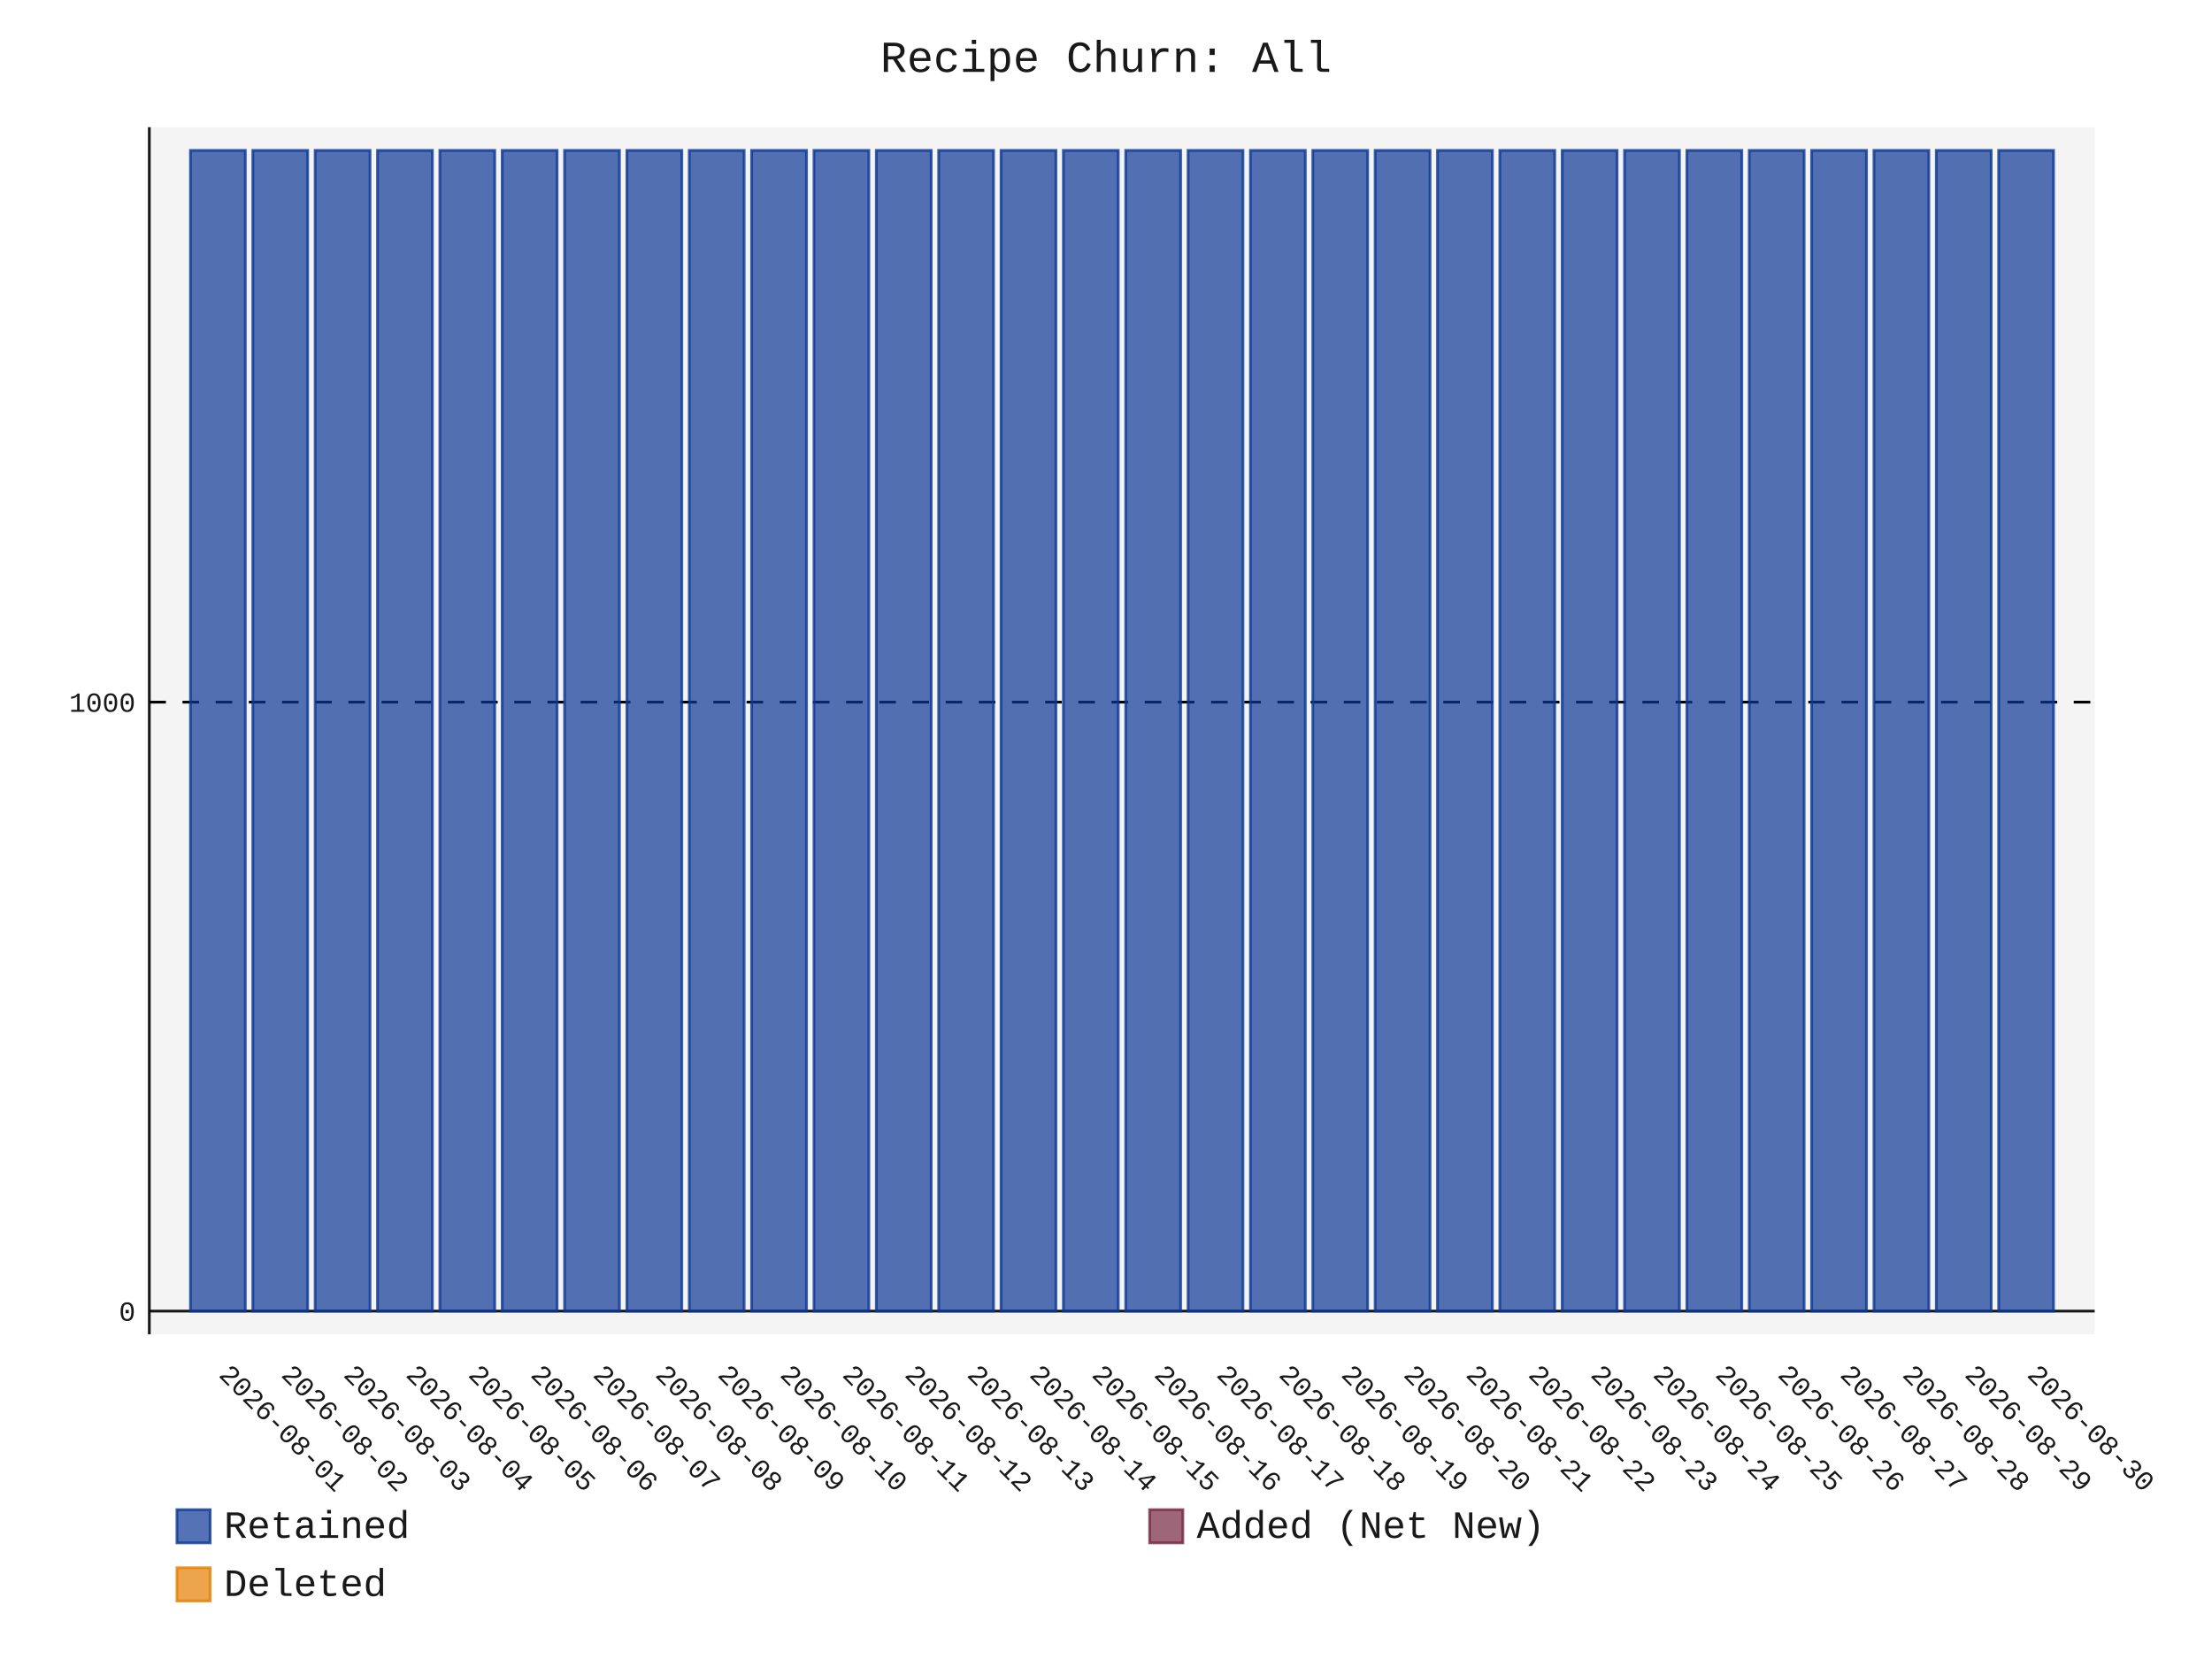
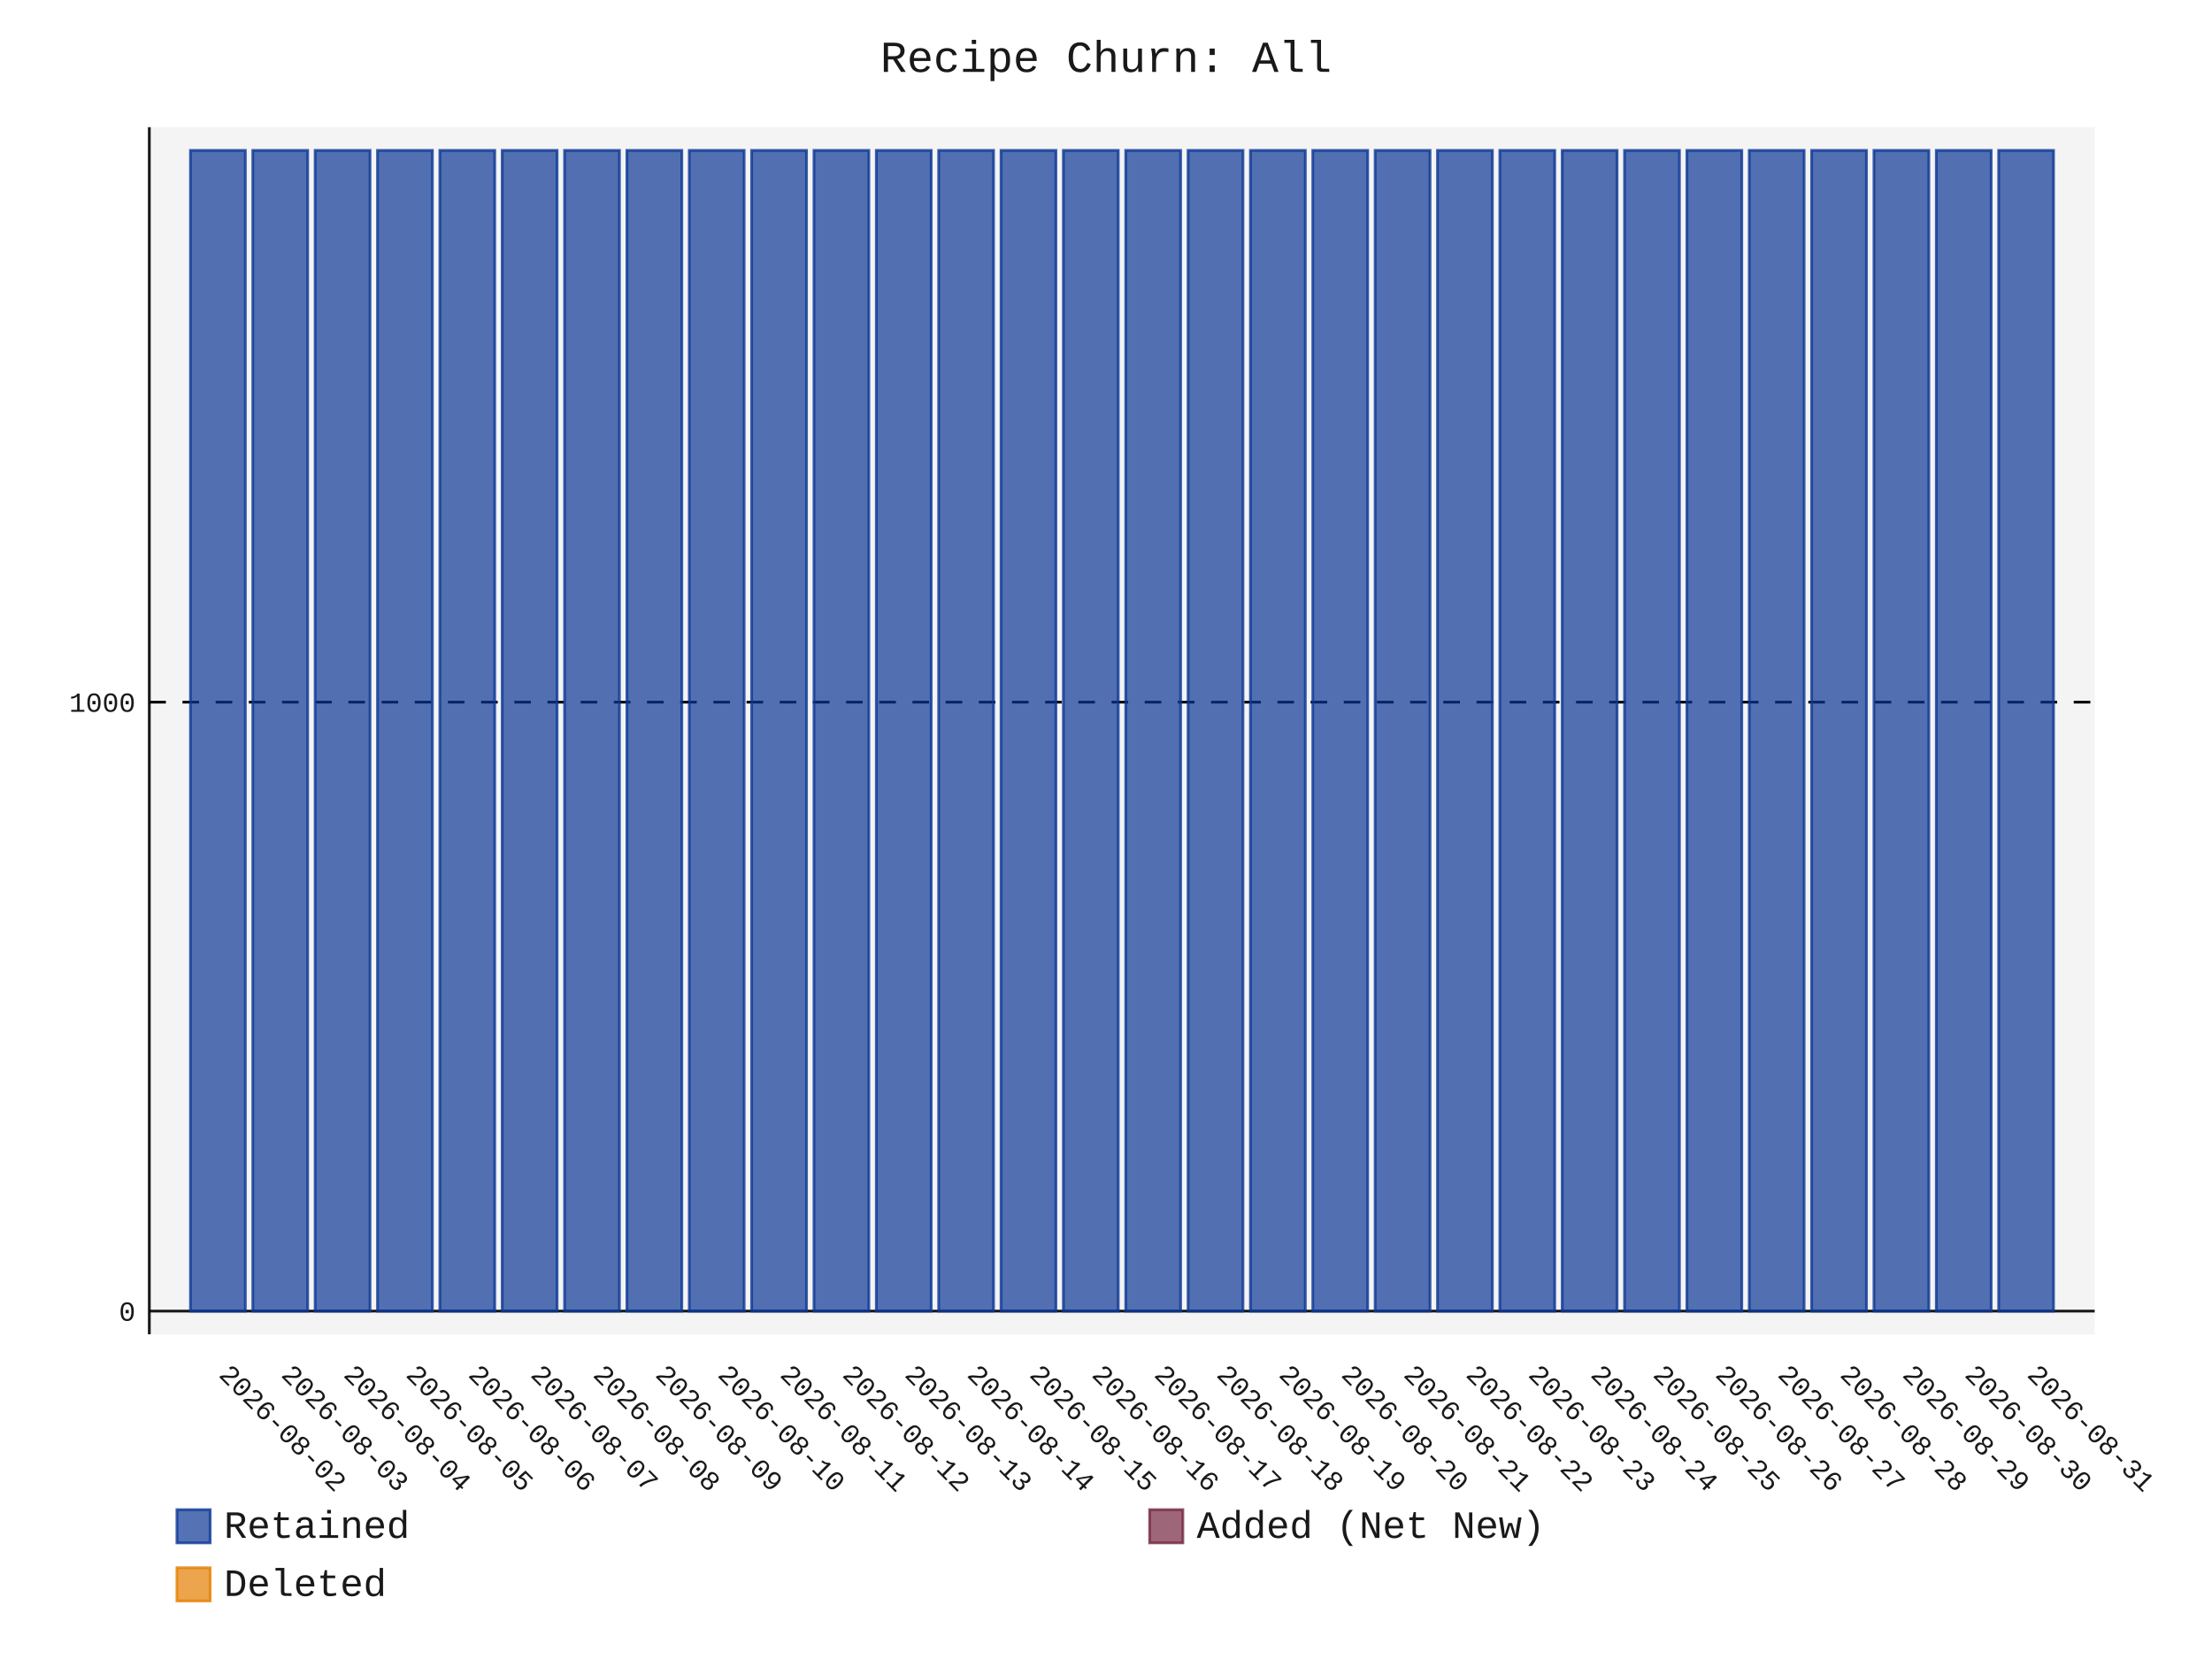
- <svg xmlns="http://www.w3.org/2000/svg" id="chart-a2a3b991-7d52-426e-a6ac-5ed1a741c5f6" class="pygal-chart" viewBox="0 0 800 600">
+ <svg xmlns="http://www.w3.org/2000/svg" id="chart-966d059d-ba0f-444a-897c-5939f530656f" class="pygal-chart" viewBox="0 0 800 600">
  <defs>
-     <style type="text/css">#chart-a2a3b991-7d52-426e-a6ac-5ed1a741c5f6{-webkit-user-select:none;-webkit-font-smoothing:antialiased;font-family:Consolas,"Liberation Mono",Menlo,Courier,monospace}#chart-a2a3b991-7d52-426e-a6ac-5ed1a741c5f6 .title{font-family:Consolas,"Liberation Mono",Menlo,Courier,monospace;font-size:16px}#chart-a2a3b991-7d52-426e-a6ac-5ed1a741c5f6 .legends .legend text{font-family:Consolas,"Liberation Mono",Menlo,Courier,monospace;font-size:14px}#chart-a2a3b991-7d52-426e-a6ac-5ed1a741c5f6 .axis text{font-family:Consolas,"Liberation Mono",Menlo,Courier,monospace;font-size:10px}#chart-a2a3b991-7d52-426e-a6ac-5ed1a741c5f6 .axis text.major{font-family:Consolas,"Liberation Mono",Menlo,Courier,monospace;font-size:10px}#chart-a2a3b991-7d52-426e-a6ac-5ed1a741c5f6 .text-overlay text.value{font-family:Consolas,"Liberation Mono",Menlo,Courier,monospace;font-size:16px}#chart-a2a3b991-7d52-426e-a6ac-5ed1a741c5f6 .text-overlay text.label{font-family:Consolas,"Liberation Mono",Menlo,Courier,monospace;font-size:10px}#chart-a2a3b991-7d52-426e-a6ac-5ed1a741c5f6 .tooltip{font-family:Consolas,"Liberation Mono",Menlo,Courier,monospace;font-size:14px}#chart-a2a3b991-7d52-426e-a6ac-5ed1a741c5f6 text.no_data{font-family:Consolas,"Liberation Mono",Menlo,Courier,monospace;font-size:64px}
- #chart-a2a3b991-7d52-426e-a6ac-5ed1a741c5f6{background-color:transparent}#chart-a2a3b991-7d52-426e-a6ac-5ed1a741c5f6 path,#chart-a2a3b991-7d52-426e-a6ac-5ed1a741c5f6 line,#chart-a2a3b991-7d52-426e-a6ac-5ed1a741c5f6 rect,#chart-a2a3b991-7d52-426e-a6ac-5ed1a741c5f6 circle{-webkit-transition:150ms;-moz-transition:150ms;transition:150ms}#chart-a2a3b991-7d52-426e-a6ac-5ed1a741c5f6 .graph &gt; .background{fill:transparent}#chart-a2a3b991-7d52-426e-a6ac-5ed1a741c5f6 .plot &gt; .background{fill:rgba(240,240,240,0.7)}#chart-a2a3b991-7d52-426e-a6ac-5ed1a741c5f6 .graph{fill:rgba(0,0,0,0.9)}#chart-a2a3b991-7d52-426e-a6ac-5ed1a741c5f6 text.no_data{fill:rgba(0,0,0,0.9)}#chart-a2a3b991-7d52-426e-a6ac-5ed1a741c5f6 .title{fill:rgba(0,0,0,0.9)}#chart-a2a3b991-7d52-426e-a6ac-5ed1a741c5f6 .legends .legend text{fill:rgba(0,0,0,0.9)}#chart-a2a3b991-7d52-426e-a6ac-5ed1a741c5f6 .legends .legend:hover text{fill:rgba(0,0,0,0.9)}#chart-a2a3b991-7d52-426e-a6ac-5ed1a741c5f6 .axis .line{stroke:rgba(0,0,0,0.9)}#chart-a2a3b991-7d52-426e-a6ac-5ed1a741c5f6 .axis .guide.line{stroke:rgba(0,0,0,0.5)}#chart-a2a3b991-7d52-426e-a6ac-5ed1a741c5f6 .axis .major.line{stroke:rgba(0,0,0,0.9)}#chart-a2a3b991-7d52-426e-a6ac-5ed1a741c5f6 .axis text.major{fill:rgba(0,0,0,0.9)}#chart-a2a3b991-7d52-426e-a6ac-5ed1a741c5f6 .axis.y .guides:hover .guide.line,#chart-a2a3b991-7d52-426e-a6ac-5ed1a741c5f6 .line-graph .axis.x .guides:hover .guide.line,#chart-a2a3b991-7d52-426e-a6ac-5ed1a741c5f6 .stackedline-graph .axis.x .guides:hover .guide.line,#chart-a2a3b991-7d52-426e-a6ac-5ed1a741c5f6 .xy-graph .axis.x .guides:hover .guide.line{stroke:rgba(0,0,0,0.9)}#chart-a2a3b991-7d52-426e-a6ac-5ed1a741c5f6 .axis .guides:hover text{fill:rgba(0,0,0,0.9)}#chart-a2a3b991-7d52-426e-a6ac-5ed1a741c5f6 .reactive{fill-opacity:.7;stroke-opacity:.8;stroke-width:1}#chart-a2a3b991-7d52-426e-a6ac-5ed1a741c5f6 .ci{stroke:rgba(0,0,0,0.9)}#chart-a2a3b991-7d52-426e-a6ac-5ed1a741c5f6 .reactive.active,#chart-a2a3b991-7d52-426e-a6ac-5ed1a741c5f6 .active .reactive{fill-opacity:.8;stroke-opacity:.9;stroke-width:4}#chart-a2a3b991-7d52-426e-a6ac-5ed1a741c5f6 .ci .reactive.active{stroke-width:1.5}#chart-a2a3b991-7d52-426e-a6ac-5ed1a741c5f6 .series text{fill:rgba(0,0,0,0.9)}#chart-a2a3b991-7d52-426e-a6ac-5ed1a741c5f6 .tooltip rect{fill:rgba(240,240,240,0.7);stroke:rgba(0,0,0,0.9);-webkit-transition:opacity 150ms;-moz-transition:opacity 150ms;transition:opacity 150ms}#chart-a2a3b991-7d52-426e-a6ac-5ed1a741c5f6 .tooltip .label{fill:rgba(0,0,0,0.9)}#chart-a2a3b991-7d52-426e-a6ac-5ed1a741c5f6 .tooltip .label{fill:rgba(0,0,0,0.9)}#chart-a2a3b991-7d52-426e-a6ac-5ed1a741c5f6 .tooltip .legend{font-size:.8em;fill:rgba(0,0,0,0.5)}#chart-a2a3b991-7d52-426e-a6ac-5ed1a741c5f6 .tooltip .x_label{font-size:.6em;fill:rgba(0,0,0,0.9)}#chart-a2a3b991-7d52-426e-a6ac-5ed1a741c5f6 .tooltip .xlink{font-size:.5em;text-decoration:underline}#chart-a2a3b991-7d52-426e-a6ac-5ed1a741c5f6 .tooltip .value{font-size:1.5em}#chart-a2a3b991-7d52-426e-a6ac-5ed1a741c5f6 .bound{font-size:.5em}#chart-a2a3b991-7d52-426e-a6ac-5ed1a741c5f6 .max-value{font-size:.75em;fill:rgba(0,0,0,0.5)}#chart-a2a3b991-7d52-426e-a6ac-5ed1a741c5f6 .map-element{fill:rgba(240,240,240,0.7);stroke:rgba(0,0,0,0.5) !important}#chart-a2a3b991-7d52-426e-a6ac-5ed1a741c5f6 .map-element .reactive{fill-opacity:inherit;stroke-opacity:inherit}#chart-a2a3b991-7d52-426e-a6ac-5ed1a741c5f6 .color-0,#chart-a2a3b991-7d52-426e-a6ac-5ed1a741c5f6 .color-0 a:visited{stroke:rgb(12,55,149);fill:rgb(12,55,149)}#chart-a2a3b991-7d52-426e-a6ac-5ed1a741c5f6 .color-1,#chart-a2a3b991-7d52-426e-a6ac-5ed1a741c5f6 .color-1 a:visited{stroke:rgb(117,38,65);fill:rgb(117,38,65)}#chart-a2a3b991-7d52-426e-a6ac-5ed1a741c5f6 .color-2,#chart-a2a3b991-7d52-426e-a6ac-5ed1a741c5f6 .color-2 a:visited{stroke:rgb(228,127,0);fill:rgb(228,127,0)}#chart-a2a3b991-7d52-426e-a6ac-5ed1a741c5f6 .text-overlay .color-0 text{fill:black}#chart-a2a3b991-7d52-426e-a6ac-5ed1a741c5f6 .text-overlay .color-1 text{fill:black}#chart-a2a3b991-7d52-426e-a6ac-5ed1a741c5f6 .text-overlay .color-2 text{fill:black}
- #chart-a2a3b991-7d52-426e-a6ac-5ed1a741c5f6 text.no_data{text-anchor:middle}#chart-a2a3b991-7d52-426e-a6ac-5ed1a741c5f6 .guide.line{fill:none}#chart-a2a3b991-7d52-426e-a6ac-5ed1a741c5f6 .centered{text-anchor:middle}#chart-a2a3b991-7d52-426e-a6ac-5ed1a741c5f6 .title{text-anchor:middle}#chart-a2a3b991-7d52-426e-a6ac-5ed1a741c5f6 .legends .legend text{fill-opacity:1}#chart-a2a3b991-7d52-426e-a6ac-5ed1a741c5f6 .axis.x text{text-anchor:middle}#chart-a2a3b991-7d52-426e-a6ac-5ed1a741c5f6 .axis.x:not(.web) text[transform]{text-anchor:start}#chart-a2a3b991-7d52-426e-a6ac-5ed1a741c5f6 .axis.x:not(.web) text[transform].backwards{text-anchor:end}#chart-a2a3b991-7d52-426e-a6ac-5ed1a741c5f6 .axis.y text{text-anchor:end}#chart-a2a3b991-7d52-426e-a6ac-5ed1a741c5f6 .axis.y text[transform].backwards{text-anchor:start}#chart-a2a3b991-7d52-426e-a6ac-5ed1a741c5f6 .axis.y2 text{text-anchor:start}#chart-a2a3b991-7d52-426e-a6ac-5ed1a741c5f6 .axis.y2 text[transform].backwards{text-anchor:end}#chart-a2a3b991-7d52-426e-a6ac-5ed1a741c5f6 .axis .guide.line{stroke-dasharray:4,4;stroke:black}#chart-a2a3b991-7d52-426e-a6ac-5ed1a741c5f6 .axis .major.guide.line{stroke-dasharray:6,6;stroke:black}#chart-a2a3b991-7d52-426e-a6ac-5ed1a741c5f6 .horizontal .axis.y .guide.line,#chart-a2a3b991-7d52-426e-a6ac-5ed1a741c5f6 .horizontal .axis.y2 .guide.line,#chart-a2a3b991-7d52-426e-a6ac-5ed1a741c5f6 .vertical .axis.x .guide.line{opacity:0}#chart-a2a3b991-7d52-426e-a6ac-5ed1a741c5f6 .horizontal .axis.always_show .guide.line,#chart-a2a3b991-7d52-426e-a6ac-5ed1a741c5f6 .vertical .axis.always_show .guide.line{opacity:1 !important}#chart-a2a3b991-7d52-426e-a6ac-5ed1a741c5f6 .axis.y .guides:hover .guide.line,#chart-a2a3b991-7d52-426e-a6ac-5ed1a741c5f6 .axis.y2 .guides:hover .guide.line,#chart-a2a3b991-7d52-426e-a6ac-5ed1a741c5f6 .axis.x .guides:hover .guide.line{opacity:1}#chart-a2a3b991-7d52-426e-a6ac-5ed1a741c5f6 .axis .guides:hover text{opacity:1}#chart-a2a3b991-7d52-426e-a6ac-5ed1a741c5f6 .nofill{fill:none}#chart-a2a3b991-7d52-426e-a6ac-5ed1a741c5f6 .subtle-fill{fill-opacity:.2}#chart-a2a3b991-7d52-426e-a6ac-5ed1a741c5f6 .dot{stroke-width:1px;fill-opacity:1;stroke-opacity:1}#chart-a2a3b991-7d52-426e-a6ac-5ed1a741c5f6 .dot.active{stroke-width:5px}#chart-a2a3b991-7d52-426e-a6ac-5ed1a741c5f6 .dot.negative{fill:transparent}#chart-a2a3b991-7d52-426e-a6ac-5ed1a741c5f6 text,#chart-a2a3b991-7d52-426e-a6ac-5ed1a741c5f6 tspan{stroke:none !important}#chart-a2a3b991-7d52-426e-a6ac-5ed1a741c5f6 .series text.active{opacity:1}#chart-a2a3b991-7d52-426e-a6ac-5ed1a741c5f6 .tooltip rect{fill-opacity:.95;stroke-width:.5}#chart-a2a3b991-7d52-426e-a6ac-5ed1a741c5f6 .tooltip text{fill-opacity:1}#chart-a2a3b991-7d52-426e-a6ac-5ed1a741c5f6 .showable{visibility:hidden}#chart-a2a3b991-7d52-426e-a6ac-5ed1a741c5f6 .showable.shown{visibility:visible}#chart-a2a3b991-7d52-426e-a6ac-5ed1a741c5f6 .gauge-background{fill:rgba(229,229,229,1);stroke:none}#chart-a2a3b991-7d52-426e-a6ac-5ed1a741c5f6 .bg-lines{stroke:transparent;stroke-width:2px}</style>
+     <style type="text/css">#chart-966d059d-ba0f-444a-897c-5939f530656f{-webkit-user-select:none;-webkit-font-smoothing:antialiased;font-family:Consolas,"Liberation Mono",Menlo,Courier,monospace}#chart-966d059d-ba0f-444a-897c-5939f530656f .title{font-family:Consolas,"Liberation Mono",Menlo,Courier,monospace;font-size:16px}#chart-966d059d-ba0f-444a-897c-5939f530656f .legends .legend text{font-family:Consolas,"Liberation Mono",Menlo,Courier,monospace;font-size:14px}#chart-966d059d-ba0f-444a-897c-5939f530656f .axis text{font-family:Consolas,"Liberation Mono",Menlo,Courier,monospace;font-size:10px}#chart-966d059d-ba0f-444a-897c-5939f530656f .axis text.major{font-family:Consolas,"Liberation Mono",Menlo,Courier,monospace;font-size:10px}#chart-966d059d-ba0f-444a-897c-5939f530656f .text-overlay text.value{font-family:Consolas,"Liberation Mono",Menlo,Courier,monospace;font-size:16px}#chart-966d059d-ba0f-444a-897c-5939f530656f .text-overlay text.label{font-family:Consolas,"Liberation Mono",Menlo,Courier,monospace;font-size:10px}#chart-966d059d-ba0f-444a-897c-5939f530656f .tooltip{font-family:Consolas,"Liberation Mono",Menlo,Courier,monospace;font-size:14px}#chart-966d059d-ba0f-444a-897c-5939f530656f text.no_data{font-family:Consolas,"Liberation Mono",Menlo,Courier,monospace;font-size:64px}
+ #chart-966d059d-ba0f-444a-897c-5939f530656f{background-color:transparent}#chart-966d059d-ba0f-444a-897c-5939f530656f path,#chart-966d059d-ba0f-444a-897c-5939f530656f line,#chart-966d059d-ba0f-444a-897c-5939f530656f rect,#chart-966d059d-ba0f-444a-897c-5939f530656f circle{-webkit-transition:150ms;-moz-transition:150ms;transition:150ms}#chart-966d059d-ba0f-444a-897c-5939f530656f .graph &gt; .background{fill:transparent}#chart-966d059d-ba0f-444a-897c-5939f530656f .plot &gt; .background{fill:rgba(240,240,240,0.7)}#chart-966d059d-ba0f-444a-897c-5939f530656f .graph{fill:rgba(0,0,0,0.9)}#chart-966d059d-ba0f-444a-897c-5939f530656f text.no_data{fill:rgba(0,0,0,0.9)}#chart-966d059d-ba0f-444a-897c-5939f530656f .title{fill:rgba(0,0,0,0.9)}#chart-966d059d-ba0f-444a-897c-5939f530656f .legends .legend text{fill:rgba(0,0,0,0.9)}#chart-966d059d-ba0f-444a-897c-5939f530656f .legends .legend:hover text{fill:rgba(0,0,0,0.9)}#chart-966d059d-ba0f-444a-897c-5939f530656f .axis .line{stroke:rgba(0,0,0,0.9)}#chart-966d059d-ba0f-444a-897c-5939f530656f .axis .guide.line{stroke:rgba(0,0,0,0.5)}#chart-966d059d-ba0f-444a-897c-5939f530656f .axis .major.line{stroke:rgba(0,0,0,0.9)}#chart-966d059d-ba0f-444a-897c-5939f530656f .axis text.major{fill:rgba(0,0,0,0.9)}#chart-966d059d-ba0f-444a-897c-5939f530656f .axis.y .guides:hover .guide.line,#chart-966d059d-ba0f-444a-897c-5939f530656f .line-graph .axis.x .guides:hover .guide.line,#chart-966d059d-ba0f-444a-897c-5939f530656f .stackedline-graph .axis.x .guides:hover .guide.line,#chart-966d059d-ba0f-444a-897c-5939f530656f .xy-graph .axis.x .guides:hover .guide.line{stroke:rgba(0,0,0,0.9)}#chart-966d059d-ba0f-444a-897c-5939f530656f .axis .guides:hover text{fill:rgba(0,0,0,0.9)}#chart-966d059d-ba0f-444a-897c-5939f530656f .reactive{fill-opacity:.7;stroke-opacity:.8;stroke-width:1}#chart-966d059d-ba0f-444a-897c-5939f530656f .ci{stroke:rgba(0,0,0,0.9)}#chart-966d059d-ba0f-444a-897c-5939f530656f .reactive.active,#chart-966d059d-ba0f-444a-897c-5939f530656f .active .reactive{fill-opacity:.8;stroke-opacity:.9;stroke-width:4}#chart-966d059d-ba0f-444a-897c-5939f530656f .ci .reactive.active{stroke-width:1.5}#chart-966d059d-ba0f-444a-897c-5939f530656f .series text{fill:rgba(0,0,0,0.9)}#chart-966d059d-ba0f-444a-897c-5939f530656f .tooltip rect{fill:rgba(240,240,240,0.7);stroke:rgba(0,0,0,0.9);-webkit-transition:opacity 150ms;-moz-transition:opacity 150ms;transition:opacity 150ms}#chart-966d059d-ba0f-444a-897c-5939f530656f .tooltip .label{fill:rgba(0,0,0,0.9)}#chart-966d059d-ba0f-444a-897c-5939f530656f .tooltip .label{fill:rgba(0,0,0,0.9)}#chart-966d059d-ba0f-444a-897c-5939f530656f .tooltip .legend{font-size:.8em;fill:rgba(0,0,0,0.5)}#chart-966d059d-ba0f-444a-897c-5939f530656f .tooltip .x_label{font-size:.6em;fill:rgba(0,0,0,0.9)}#chart-966d059d-ba0f-444a-897c-5939f530656f .tooltip .xlink{font-size:.5em;text-decoration:underline}#chart-966d059d-ba0f-444a-897c-5939f530656f .tooltip .value{font-size:1.5em}#chart-966d059d-ba0f-444a-897c-5939f530656f .bound{font-size:.5em}#chart-966d059d-ba0f-444a-897c-5939f530656f .max-value{font-size:.75em;fill:rgba(0,0,0,0.5)}#chart-966d059d-ba0f-444a-897c-5939f530656f .map-element{fill:rgba(240,240,240,0.7);stroke:rgba(0,0,0,0.5) !important}#chart-966d059d-ba0f-444a-897c-5939f530656f .map-element .reactive{fill-opacity:inherit;stroke-opacity:inherit}#chart-966d059d-ba0f-444a-897c-5939f530656f .color-0,#chart-966d059d-ba0f-444a-897c-5939f530656f .color-0 a:visited{stroke:rgb(12,55,149);fill:rgb(12,55,149)}#chart-966d059d-ba0f-444a-897c-5939f530656f .color-1,#chart-966d059d-ba0f-444a-897c-5939f530656f .color-1 a:visited{stroke:rgb(117,38,65);fill:rgb(117,38,65)}#chart-966d059d-ba0f-444a-897c-5939f530656f .color-2,#chart-966d059d-ba0f-444a-897c-5939f530656f .color-2 a:visited{stroke:rgb(228,127,0);fill:rgb(228,127,0)}#chart-966d059d-ba0f-444a-897c-5939f530656f .text-overlay .color-0 text{fill:black}#chart-966d059d-ba0f-444a-897c-5939f530656f .text-overlay .color-1 text{fill:black}#chart-966d059d-ba0f-444a-897c-5939f530656f .text-overlay .color-2 text{fill:black}
+ #chart-966d059d-ba0f-444a-897c-5939f530656f text.no_data{text-anchor:middle}#chart-966d059d-ba0f-444a-897c-5939f530656f .guide.line{fill:none}#chart-966d059d-ba0f-444a-897c-5939f530656f .centered{text-anchor:middle}#chart-966d059d-ba0f-444a-897c-5939f530656f .title{text-anchor:middle}#chart-966d059d-ba0f-444a-897c-5939f530656f .legends .legend text{fill-opacity:1}#chart-966d059d-ba0f-444a-897c-5939f530656f .axis.x text{text-anchor:middle}#chart-966d059d-ba0f-444a-897c-5939f530656f .axis.x:not(.web) text[transform]{text-anchor:start}#chart-966d059d-ba0f-444a-897c-5939f530656f .axis.x:not(.web) text[transform].backwards{text-anchor:end}#chart-966d059d-ba0f-444a-897c-5939f530656f .axis.y text{text-anchor:end}#chart-966d059d-ba0f-444a-897c-5939f530656f .axis.y text[transform].backwards{text-anchor:start}#chart-966d059d-ba0f-444a-897c-5939f530656f .axis.y2 text{text-anchor:start}#chart-966d059d-ba0f-444a-897c-5939f530656f .axis.y2 text[transform].backwards{text-anchor:end}#chart-966d059d-ba0f-444a-897c-5939f530656f .axis .guide.line{stroke-dasharray:4,4;stroke:black}#chart-966d059d-ba0f-444a-897c-5939f530656f .axis .major.guide.line{stroke-dasharray:6,6;stroke:black}#chart-966d059d-ba0f-444a-897c-5939f530656f .horizontal .axis.y .guide.line,#chart-966d059d-ba0f-444a-897c-5939f530656f .horizontal .axis.y2 .guide.line,#chart-966d059d-ba0f-444a-897c-5939f530656f .vertical .axis.x .guide.line{opacity:0}#chart-966d059d-ba0f-444a-897c-5939f530656f .horizontal .axis.always_show .guide.line,#chart-966d059d-ba0f-444a-897c-5939f530656f .vertical .axis.always_show .guide.line{opacity:1 !important}#chart-966d059d-ba0f-444a-897c-5939f530656f .axis.y .guides:hover .guide.line,#chart-966d059d-ba0f-444a-897c-5939f530656f .axis.y2 .guides:hover .guide.line,#chart-966d059d-ba0f-444a-897c-5939f530656f .axis.x .guides:hover .guide.line{opacity:1}#chart-966d059d-ba0f-444a-897c-5939f530656f .axis .guides:hover text{opacity:1}#chart-966d059d-ba0f-444a-897c-5939f530656f .nofill{fill:none}#chart-966d059d-ba0f-444a-897c-5939f530656f .subtle-fill{fill-opacity:.2}#chart-966d059d-ba0f-444a-897c-5939f530656f .dot{stroke-width:1px;fill-opacity:1;stroke-opacity:1}#chart-966d059d-ba0f-444a-897c-5939f530656f .dot.active{stroke-width:5px}#chart-966d059d-ba0f-444a-897c-5939f530656f .dot.negative{fill:transparent}#chart-966d059d-ba0f-444a-897c-5939f530656f text,#chart-966d059d-ba0f-444a-897c-5939f530656f tspan{stroke:none !important}#chart-966d059d-ba0f-444a-897c-5939f530656f .series text.active{opacity:1}#chart-966d059d-ba0f-444a-897c-5939f530656f .tooltip rect{fill-opacity:.95;stroke-width:.5}#chart-966d059d-ba0f-444a-897c-5939f530656f .tooltip text{fill-opacity:1}#chart-966d059d-ba0f-444a-897c-5939f530656f .showable{visibility:hidden}#chart-966d059d-ba0f-444a-897c-5939f530656f .showable.shown{visibility:visible}#chart-966d059d-ba0f-444a-897c-5939f530656f .gauge-background{fill:rgba(229,229,229,1);stroke:none}#chart-966d059d-ba0f-444a-897c-5939f530656f .bg-lines{stroke:transparent;stroke-width:2px}</style>
  </defs>
  <g class="graph stackedbar-graph vertical">
    <rect x="0" y="0" width="800" height="600" class="background" />
    <g transform="translate(54, 46)" class="plot">
      <rect x="0" y="0" width="703.574" height="436.574" class="background" />
      <g class="axis y always_show">
        <g class="guides">
          <path d="M0 428.178 h703.574" class="axis major line" />
          <text x="-5" y="431.678" class="major">0</text>
        </g>
        <g class="guides">
          <path d="M0 207.935 h703.574" class="major guide line" />
          <text x="-5" y="211.435" class="major">1000</text>
        </g>
      </g>
      <g class="axis x">
        <path d="M0 0 v436.574" class="line" />
        <g class="guides">
          <path d="M24.805 0 v436.574" class="guide line" />
-           <text x="24.805" y="451.574" class="" transform="rotate(45 24.80548 451.5736)">2026-08-01</text>
+           <text x="24.805" y="451.574" class="" transform="rotate(45 24.80548 451.5736)">2026-08-02</text>
        </g>
        <g class="guides">
          <path d="M47.356 0 v436.574" class="guide line" />
-           <text x="47.356" y="451.574" class="" transform="rotate(45 47.35592 451.5736)">2026-08-02</text>
+           <text x="47.356" y="451.574" class="" transform="rotate(45 47.35592 451.5736)">2026-08-03</text>
        </g>
        <g class="guides">
          <path d="M69.906 0 v436.574" class="guide line" />
-           <text x="69.906" y="451.574" class="" transform="rotate(45 69.90635 451.5736)">2026-08-03</text>
+           <text x="69.906" y="451.574" class="" transform="rotate(45 69.90635 451.5736)">2026-08-04</text>
        </g>
        <g class="guides">
          <path d="M92.457 0 v436.574" class="guide line" />
-           <text x="92.457" y="451.574" class="" transform="rotate(45 92.45679 451.5736)">2026-08-04</text>
+           <text x="92.457" y="451.574" class="" transform="rotate(45 92.45679 451.5736)">2026-08-05</text>
        </g>
        <g class="guides">
          <path d="M115.007 0 v436.574" class="guide line" />
-           <text x="115.007" y="451.574" class="" transform="rotate(45 115.0072 451.5736)">2026-08-05</text>
+           <text x="115.007" y="451.574" class="" transform="rotate(45 115.0072 451.5736)">2026-08-06</text>
        </g>
        <g class="guides">
          <path d="M137.558 0 v436.574" class="guide line" />
-           <text x="137.558" y="451.574" class="" transform="rotate(45 137.5577 451.5736)">2026-08-06</text>
+           <text x="137.558" y="451.574" class="" transform="rotate(45 137.5577 451.5736)">2026-08-07</text>
        </g>
        <g class="guides">
          <path d="M160.108 0 v436.574" class="guide line" />
-           <text x="160.108" y="451.574" class="" transform="rotate(45 160.1081 451.5736)">2026-08-07</text>
+           <text x="160.108" y="451.574" class="" transform="rotate(45 160.1081 451.5736)">2026-08-08</text>
        </g>
        <g class="guides">
          <path d="M182.659 0 v436.574" class="guide line" />
-           <text x="182.659" y="451.574" class="" transform="rotate(45 182.6585 451.5736)">2026-08-08</text>
+           <text x="182.659" y="451.574" class="" transform="rotate(45 182.6585 451.5736)">2026-08-09</text>
        </g>
        <g class="guides">
          <path d="M205.209 0 v436.574" class="guide line" />
-           <text x="205.209" y="451.574" class="" transform="rotate(45 205.209 451.5736)">2026-08-09</text>
+           <text x="205.209" y="451.574" class="" transform="rotate(45 205.209 451.5736)">2026-08-10</text>
        </g>
        <g class="guides">
          <path d="M227.759 0 v436.574" class="guide line" />
-           <text x="227.759" y="451.574" class="" transform="rotate(45 227.7594 451.5736)">2026-08-10</text>
+           <text x="227.759" y="451.574" class="" transform="rotate(45 227.7594 451.5736)">2026-08-11</text>
        </g>
        <g class="guides">
          <path d="M250.31 0 v436.574" class="guide line" />
-           <text x="250.31" y="451.574" class="" transform="rotate(45 250.3098 451.5736)">2026-08-11</text>
+           <text x="250.31" y="451.574" class="" transform="rotate(45 250.3098 451.5736)">2026-08-12</text>
        </g>
        <g class="guides">
          <path d="M272.86 0 v436.574" class="guide line" />
-           <text x="272.86" y="451.574" class="" transform="rotate(45 272.8603 451.5736)">2026-08-12</text>
+           <text x="272.86" y="451.574" class="" transform="rotate(45 272.8603 451.5736)">2026-08-13</text>
        </g>
        <g class="guides">
          <path d="M295.411 0 v436.574" class="guide line" />
-           <text x="295.411" y="451.574" class="" transform="rotate(45 295.4107 451.5736)">2026-08-13</text>
+           <text x="295.411" y="451.574" class="" transform="rotate(45 295.4107 451.5736)">2026-08-14</text>
        </g>
        <g class="guides">
          <path d="M317.961 0 v436.574" class="guide line" />
-           <text x="317.961" y="451.574" class="" transform="rotate(45 317.9611 451.5736)">2026-08-14</text>
+           <text x="317.961" y="451.574" class="" transform="rotate(45 317.9611 451.5736)">2026-08-15</text>
        </g>
        <g class="guides">
          <path d="M340.512 0 v436.574" class="guide line" />
-           <text x="340.512" y="451.574" class="" transform="rotate(45 340.5116 451.5736)">2026-08-15</text>
+           <text x="340.512" y="451.574" class="" transform="rotate(45 340.5116 451.5736)">2026-08-16</text>
        </g>
        <g class="guides">
          <path d="M363.062 0 v436.574" class="guide line" />
-           <text x="363.062" y="451.574" class="" transform="rotate(45 363.062 451.5736)">2026-08-16</text>
+           <text x="363.062" y="451.574" class="" transform="rotate(45 363.062 451.5736)">2026-08-17</text>
        </g>
        <g class="guides">
          <path d="M385.612 0 v436.574" class="guide line" />
-           <text x="385.612" y="451.574" class="" transform="rotate(45 385.6125 451.5736)">2026-08-17</text>
+           <text x="385.612" y="451.574" class="" transform="rotate(45 385.6125 451.5736)">2026-08-18</text>
        </g>
        <g class="guides">
          <path d="M408.163 0 v436.574" class="guide line" />
-           <text x="408.163" y="451.574" class="" transform="rotate(45 408.1629 451.5736)">2026-08-18</text>
+           <text x="408.163" y="451.574" class="" transform="rotate(45 408.1629 451.5736)">2026-08-19</text>
        </g>
        <g class="guides">
          <path d="M430.713 0 v436.574" class="guide line" />
-           <text x="430.713" y="451.574" class="" transform="rotate(45 430.7133 451.5736)">2026-08-19</text>
+           <text x="430.713" y="451.574" class="" transform="rotate(45 430.7133 451.5736)">2026-08-20</text>
        </g>
        <g class="guides">
          <path d="M453.264 0 v436.574" class="guide line" />
-           <text x="453.264" y="451.574" class="" transform="rotate(45 453.2638 451.5736)">2026-08-20</text>
+           <text x="453.264" y="451.574" class="" transform="rotate(45 453.2638 451.5736)">2026-08-21</text>
        </g>
        <g class="guides">
          <path d="M475.814 0 v436.574" class="guide line" />
-           <text x="475.814" y="451.574" class="" transform="rotate(45 475.8142 451.5736)">2026-08-21</text>
+           <text x="475.814" y="451.574" class="" transform="rotate(45 475.8142 451.5736)">2026-08-22</text>
        </g>
        <g class="guides">
          <path d="M498.365 0 v436.574" class="guide line" />
-           <text x="498.365" y="451.574" class="" transform="rotate(45 498.3646 451.5736)">2026-08-22</text>
+           <text x="498.365" y="451.574" class="" transform="rotate(45 498.3646 451.5736)">2026-08-23</text>
        </g>
        <g class="guides">
          <path d="M520.915 0 v436.574" class="guide line" />
-           <text x="520.915" y="451.574" class="" transform="rotate(45 520.9151 451.5736)">2026-08-23</text>
+           <text x="520.915" y="451.574" class="" transform="rotate(45 520.9151 451.5736)">2026-08-24</text>
        </g>
        <g class="guides">
          <path d="M543.466 0 v436.574" class="guide line" />
-           <text x="543.465" y="451.574" class="" transform="rotate(45 543.4655 451.5736)">2026-08-24</text>
+           <text x="543.465" y="451.574" class="" transform="rotate(45 543.4655 451.5736)">2026-08-25</text>
        </g>
        <g class="guides">
          <path d="M566.016 0 v436.574" class="guide line" />
-           <text x="566.016" y="451.574" class="" transform="rotate(45 566.0159 451.5736)">2026-08-25</text>
+           <text x="566.016" y="451.574" class="" transform="rotate(45 566.0159 451.5736)">2026-08-26</text>
        </g>
        <g class="guides">
          <path d="M588.566 0 v436.574" class="guide line" />
-           <text x="588.566" y="451.574" class="" transform="rotate(45 588.5664 451.5736)">2026-08-26</text>
+           <text x="588.566" y="451.574" class="" transform="rotate(45 588.5664 451.5736)">2026-08-27</text>
        </g>
        <g class="guides">
          <path d="M611.117 0 v436.574" class="guide line" />
-           <text x="611.117" y="451.574" class="" transform="rotate(45 611.1168 451.5736)">2026-08-27</text>
+           <text x="611.117" y="451.574" class="" transform="rotate(45 611.1168 451.5736)">2026-08-28</text>
        </g>
        <g class="guides">
          <path d="M633.667 0 v436.574" class="guide line" />
-           <text x="633.667" y="451.574" class="" transform="rotate(45 633.6672 451.5736)">2026-08-28</text>
+           <text x="633.667" y="451.574" class="" transform="rotate(45 633.6672 451.5736)">2026-08-29</text>
        </g>
        <g class="guides">
          <path d="M656.218 0 v436.574" class="guide line" />
-           <text x="656.218" y="451.574" class="" transform="rotate(45 656.2177 451.5736)">2026-08-29</text>
+           <text x="656.218" y="451.574" class="" transform="rotate(45 656.2177 451.5736)">2026-08-30</text>
        </g>
        <g class="guides">
          <path d="M678.768 0 v436.574" class="guide line" />
-           <text x="678.768" y="451.574" class="" transform="rotate(45 678.7681 451.5736)">2026-08-30</text>
+           <text x="678.768" y="451.574" class="" transform="rotate(45 678.7681 451.5736)">2026-08-31</text>
        </g>
      </g>
      <g class="series serie-0 color-0">
        <g class="bars">
          <g class="bar">
            <rect x="14.883" y="8.396" rx="0" ry="0" width="19.844" height="419.782" class="rect reactive tooltip-trigger" />
          </g>
          <g class="bar">
            <rect x="37.434" y="8.396" rx="0" ry="0" width="19.844" height="419.782" class="rect reactive tooltip-trigger" />
          </g>
          <g class="bar">
            <rect x="59.984" y="8.396" rx="0" ry="0" width="19.844" height="419.782" class="rect reactive tooltip-trigger" />
          </g>
          <g class="bar">
            <rect x="82.535" y="8.396" rx="0" ry="0" width="19.844" height="419.782" class="rect reactive tooltip-trigger" />
          </g>
          <g class="bar">
            <rect x="105.085" y="8.396" rx="0" ry="0" width="19.844" height="419.782" class="rect reactive tooltip-trigger" />
          </g>
          <g class="bar">
            <rect x="127.635" y="8.396" rx="0" ry="0" width="19.844" height="419.782" class="rect reactive tooltip-trigger" />
          </g>
          <g class="bar">
            <rect x="150.186" y="8.396" rx="0" ry="0" width="19.844" height="419.782" class="rect reactive tooltip-trigger" />
          </g>
          <g class="bar">
            <rect x="172.736" y="8.396" rx="0" ry="0" width="19.844" height="419.782" class="rect reactive tooltip-trigger" />
          </g>
          <g class="bar">
            <rect x="195.287" y="8.396" rx="0" ry="0" width="19.844" height="419.782" class="rect reactive tooltip-trigger" />
          </g>
          <g class="bar">
            <rect x="217.837" y="8.396" rx="0" ry="0" width="19.844" height="419.782" class="rect reactive tooltip-trigger" />
          </g>
          <g class="bar">
            <rect x="240.388" y="8.396" rx="0" ry="0" width="19.844" height="419.782" class="rect reactive tooltip-trigger" />
          </g>
          <g class="bar">
            <rect x="262.938" y="8.396" rx="0" ry="0" width="19.844" height="419.782" class="rect reactive tooltip-trigger" />
          </g>
          <g class="bar">
            <rect x="285.489" y="8.396" rx="0" ry="0" width="19.844" height="419.782" class="rect reactive tooltip-trigger" />
          </g>
          <g class="bar">
            <rect x="308.039" y="8.396" rx="0" ry="0" width="19.844" height="419.782" class="rect reactive tooltip-trigger" />
          </g>
          <g class="bar">
            <rect x="330.589" y="8.396" rx="0" ry="0" width="19.844" height="419.782" class="rect reactive tooltip-trigger" />
          </g>
          <g class="bar">
            <rect x="353.14" y="8.396" rx="0" ry="0" width="19.844" height="419.782" class="rect reactive tooltip-trigger" />
          </g>
          <g class="bar">
            <rect x="375.69" y="8.396" rx="0" ry="0" width="19.844" height="419.782" class="rect reactive tooltip-trigger" />
          </g>
          <g class="bar">
            <rect x="398.241" y="8.396" rx="0" ry="0" width="19.844" height="419.782" class="rect reactive tooltip-trigger" />
          </g>
          <g class="bar">
            <rect x="420.791" y="8.396" rx="0" ry="0" width="19.844" height="419.782" class="rect reactive tooltip-trigger" />
          </g>
          <g class="bar">
            <rect x="443.342" y="8.396" rx="0" ry="0" width="19.844" height="419.782" class="rect reactive tooltip-trigger" />
          </g>
          <g class="bar">
            <rect x="465.892" y="8.396" rx="0" ry="0" width="19.844" height="419.782" class="rect reactive tooltip-trigger" />
          </g>
          <g class="bar">
            <rect x="488.442" y="8.396" rx="0" ry="0" width="19.844" height="419.782" class="rect reactive tooltip-trigger" />
          </g>
          <g class="bar">
            <rect x="510.993" y="8.396" rx="0" ry="0" width="19.844" height="419.782" class="rect reactive tooltip-trigger" />
          </g>
          <g class="bar">
            <rect x="533.543" y="8.396" rx="0" ry="0" width="19.844" height="419.782" class="rect reactive tooltip-trigger" />
          </g>
          <g class="bar">
            <rect x="556.094" y="8.396" rx="0" ry="0" width="19.844" height="419.782" class="rect reactive tooltip-trigger" />
          </g>
          <g class="bar">
            <rect x="578.644" y="8.396" rx="0" ry="0" width="19.844" height="419.782" class="rect reactive tooltip-trigger" />
          </g>
          <g class="bar">
            <rect x="601.195" y="8.396" rx="0" ry="0" width="19.844" height="419.782" class="rect reactive tooltip-trigger" />
          </g>
          <g class="bar">
            <rect x="623.745" y="8.396" rx="0" ry="0" width="19.844" height="419.782" class="rect reactive tooltip-trigger" />
          </g>
          <g class="bar">
            <rect x="646.295" y="8.396" rx="0" ry="0" width="19.844" height="419.782" class="rect reactive tooltip-trigger" />
          </g>
          <g class="bar">
            <rect x="668.846" y="8.396" rx="0" ry="0" width="19.844" height="419.782" class="rect reactive tooltip-trigger" />
          </g>
        </g>
      </g>
      <g class="series serie-1 color-1">
        <g class="bars">
          <g class="bar">
            <rect x="14.883" y="8.396" rx="0" ry="0" width="19.844" height="0.0" class="rect reactive tooltip-trigger" />
          </g>
          <g class="bar">
            <rect x="37.434" y="8.396" rx="0" ry="0" width="19.844" height="0.0" class="rect reactive tooltip-trigger" />
          </g>
          <g class="bar">
            <rect x="59.984" y="8.396" rx="0" ry="0" width="19.844" height="0.0" class="rect reactive tooltip-trigger" />
          </g>
          <g class="bar">
            <rect x="82.535" y="8.396" rx="0" ry="0" width="19.844" height="0.0" class="rect reactive tooltip-trigger" />
          </g>
          <g class="bar">
            <rect x="105.085" y="8.396" rx="0" ry="0" width="19.844" height="0.0" class="rect reactive tooltip-trigger" />
          </g>
          <g class="bar">
            <rect x="127.635" y="8.396" rx="0" ry="0" width="19.844" height="0.0" class="rect reactive tooltip-trigger" />
          </g>
          <g class="bar">
            <rect x="150.186" y="8.396" rx="0" ry="0" width="19.844" height="0.0" class="rect reactive tooltip-trigger" />
          </g>
          <g class="bar">
            <rect x="172.736" y="8.396" rx="0" ry="0" width="19.844" height="0.0" class="rect reactive tooltip-trigger" />
          </g>
          <g class="bar">
            <rect x="195.287" y="8.396" rx="0" ry="0" width="19.844" height="0.0" class="rect reactive tooltip-trigger" />
          </g>
          <g class="bar">
            <rect x="217.837" y="8.396" rx="0" ry="0" width="19.844" height="0.0" class="rect reactive tooltip-trigger" />
          </g>
          <g class="bar">
            <rect x="240.388" y="8.396" rx="0" ry="0" width="19.844" height="0.0" class="rect reactive tooltip-trigger" />
          </g>
          <g class="bar">
            <rect x="262.938" y="8.396" rx="0" ry="0" width="19.844" height="0.0" class="rect reactive tooltip-trigger" />
          </g>
          <g class="bar">
            <rect x="285.489" y="8.396" rx="0" ry="0" width="19.844" height="0.0" class="rect reactive tooltip-trigger" />
          </g>
          <g class="bar">
            <rect x="308.039" y="8.396" rx="0" ry="0" width="19.844" height="0.0" class="rect reactive tooltip-trigger" />
          </g>
          <g class="bar">
            <rect x="330.589" y="8.396" rx="0" ry="0" width="19.844" height="0.0" class="rect reactive tooltip-trigger" />
          </g>
          <g class="bar">
            <rect x="353.14" y="8.396" rx="0" ry="0" width="19.844" height="0.0" class="rect reactive tooltip-trigger" />
          </g>
          <g class="bar">
            <rect x="375.69" y="8.396" rx="0" ry="0" width="19.844" height="0.0" class="rect reactive tooltip-trigger" />
          </g>
          <g class="bar">
            <rect x="398.241" y="8.396" rx="0" ry="0" width="19.844" height="0.0" class="rect reactive tooltip-trigger" />
          </g>
          <g class="bar">
            <rect x="420.791" y="8.396" rx="0" ry="0" width="19.844" height="0.0" class="rect reactive tooltip-trigger" />
          </g>
          <g class="bar">
            <rect x="443.342" y="8.396" rx="0" ry="0" width="19.844" height="0.0" class="rect reactive tooltip-trigger" />
          </g>
          <g class="bar">
            <rect x="465.892" y="8.396" rx="0" ry="0" width="19.844" height="0.0" class="rect reactive tooltip-trigger" />
          </g>
          <g class="bar">
            <rect x="488.442" y="8.396" rx="0" ry="0" width="19.844" height="0.0" class="rect reactive tooltip-trigger" />
          </g>
          <g class="bar">
            <rect x="510.993" y="8.396" rx="0" ry="0" width="19.844" height="0.0" class="rect reactive tooltip-trigger" />
          </g>
          <g class="bar">
            <rect x="533.543" y="8.396" rx="0" ry="0" width="19.844" height="0.0" class="rect reactive tooltip-trigger" />
          </g>
          <g class="bar">
            <rect x="556.094" y="8.396" rx="0" ry="0" width="19.844" height="0.0" class="rect reactive tooltip-trigger" />
          </g>
          <g class="bar">
            <rect x="578.644" y="8.396" rx="0" ry="0" width="19.844" height="0.0" class="rect reactive tooltip-trigger" />
          </g>
          <g class="bar">
            <rect x="601.195" y="8.396" rx="0" ry="0" width="19.844" height="0.0" class="rect reactive tooltip-trigger" />
          </g>
          <g class="bar">
            <rect x="623.745" y="8.396" rx="0" ry="0" width="19.844" height="0.0" class="rect reactive tooltip-trigger" />
          </g>
          <g class="bar">
            <rect x="646.295" y="8.396" rx="0" ry="0" width="19.844" height="0.0" class="rect reactive tooltip-trigger" />
          </g>
          <g class="bar">
            <rect x="668.846" y="8.396" rx="0" ry="0" width="19.844" height="0.0" class="rect reactive tooltip-trigger" />
          </g>
        </g>
      </g>
      <g class="series serie-2 color-2">
        <g class="bars">
          <g class="bar">
            <rect x="14.883" y="8.396" rx="0" ry="0" width="19.844" height="0.0" class="rect reactive tooltip-trigger" />
          </g>
          <g class="bar">
            <rect x="37.434" y="8.396" rx="0" ry="0" width="19.844" height="0.0" class="rect reactive tooltip-trigger" />
          </g>
          <g class="bar">
            <rect x="59.984" y="8.396" rx="0" ry="0" width="19.844" height="0.0" class="rect reactive tooltip-trigger" />
          </g>
          <g class="bar">
            <rect x="82.535" y="8.396" rx="0" ry="0" width="19.844" height="0.0" class="rect reactive tooltip-trigger" />
          </g>
          <g class="bar">
            <rect x="105.085" y="8.396" rx="0" ry="0" width="19.844" height="0.0" class="rect reactive tooltip-trigger" />
          </g>
          <g class="bar">
            <rect x="127.635" y="8.396" rx="0" ry="0" width="19.844" height="0.0" class="rect reactive tooltip-trigger" />
          </g>
          <g class="bar">
            <rect x="150.186" y="8.396" rx="0" ry="0" width="19.844" height="0.0" class="rect reactive tooltip-trigger" />
          </g>
          <g class="bar">
            <rect x="172.736" y="8.396" rx="0" ry="0" width="19.844" height="0.0" class="rect reactive tooltip-trigger" />
          </g>
          <g class="bar">
            <rect x="195.287" y="8.396" rx="0" ry="0" width="19.844" height="0.0" class="rect reactive tooltip-trigger" />
          </g>
          <g class="bar">
            <rect x="217.837" y="8.396" rx="0" ry="0" width="19.844" height="0.0" class="rect reactive tooltip-trigger" />
          </g>
          <g class="bar">
            <rect x="240.388" y="8.396" rx="0" ry="0" width="19.844" height="0.0" class="rect reactive tooltip-trigger" />
          </g>
          <g class="bar">
            <rect x="262.938" y="8.396" rx="0" ry="0" width="19.844" height="0.0" class="rect reactive tooltip-trigger" />
          </g>
          <g class="bar">
            <rect x="285.489" y="8.396" rx="0" ry="0" width="19.844" height="0.0" class="rect reactive tooltip-trigger" />
          </g>
          <g class="bar">
            <rect x="308.039" y="8.396" rx="0" ry="0" width="19.844" height="0.0" class="rect reactive tooltip-trigger" />
          </g>
          <g class="bar">
            <rect x="330.589" y="8.396" rx="0" ry="0" width="19.844" height="0.0" class="rect reactive tooltip-trigger" />
          </g>
          <g class="bar">
            <rect x="353.14" y="8.396" rx="0" ry="0" width="19.844" height="0.0" class="rect reactive tooltip-trigger" />
          </g>
          <g class="bar">
            <rect x="375.69" y="8.396" rx="0" ry="0" width="19.844" height="0.0" class="rect reactive tooltip-trigger" />
          </g>
          <g class="bar">
            <rect x="398.241" y="8.396" rx="0" ry="0" width="19.844" height="0.0" class="rect reactive tooltip-trigger" />
          </g>
          <g class="bar">
            <rect x="420.791" y="8.396" rx="0" ry="0" width="19.844" height="0.0" class="rect reactive tooltip-trigger" />
          </g>
          <g class="bar">
            <rect x="443.342" y="8.396" rx="0" ry="0" width="19.844" height="0.0" class="rect reactive tooltip-trigger" />
          </g>
          <g class="bar">
            <rect x="465.892" y="8.396" rx="0" ry="0" width="19.844" height="0.0" class="rect reactive tooltip-trigger" />
          </g>
          <g class="bar">
            <rect x="488.442" y="8.396" rx="0" ry="0" width="19.844" height="0.0" class="rect reactive tooltip-trigger" />
          </g>
          <g class="bar">
            <rect x="510.993" y="8.396" rx="0" ry="0" width="19.844" height="0.0" class="rect reactive tooltip-trigger" />
          </g>
          <g class="bar">
            <rect x="533.543" y="8.396" rx="0" ry="0" width="19.844" height="0.0" class="rect reactive tooltip-trigger" />
          </g>
          <g class="bar">
            <rect x="556.094" y="8.396" rx="0" ry="0" width="19.844" height="0.0" class="rect reactive tooltip-trigger" />
          </g>
          <g class="bar">
            <rect x="578.644" y="8.396" rx="0" ry="0" width="19.844" height="0.0" class="rect reactive tooltip-trigger" />
          </g>
          <g class="bar">
            <rect x="601.195" y="8.396" rx="0" ry="0" width="19.844" height="0.0" class="rect reactive tooltip-trigger" />
          </g>
          <g class="bar">
            <rect x="623.745" y="8.396" rx="0" ry="0" width="19.844" height="0.0" class="rect reactive tooltip-trigger" />
          </g>
          <g class="bar">
            <rect x="646.295" y="8.396" rx="0" ry="0" width="19.844" height="0.0" class="rect reactive tooltip-trigger" />
          </g>
          <g class="bar">
            <rect x="668.846" y="8.396" rx="0" ry="0" width="19.844" height="0.0" class="rect reactive tooltip-trigger" />
          </g>
        </g>
      </g>
    </g>
    <g class="titles">
      <text x="400.0" y="26" class="title plot_title">Recipe Churn: All</text>
    </g>
    <g transform="translate(54, 46)" class="plot overlay">
      <g class="series serie-0 color-0" />
      <g class="series serie-1 color-1" />
      <g class="series serie-2 color-2" />
    </g>
    <g transform="translate(54, 46)" class="plot text-overlay">
      <g class="series serie-0 color-0" />
      <g class="series serie-1 color-1" />
      <g class="series serie-2 color-2" />
    </g>
    <g transform="translate(54, 46)" class="plot tooltip-overlay">
      <g transform="translate(0 0)" style="opacity: 0" class="tooltip">
        <rect rx="0" ry="0" width="0" height="0" class="tooltip-box" />
        <g class="text" />
      </g>
    </g>
    <g transform="translate(64, 545)" class="legends">
      <g id="activate-serie-0" class="legend reactive activate-serie">
        <rect x="0.0" y="1.0" width="12" height="12" class="color-0 reactive" />
        <text x="17.0" y="11.2">Retained</text>
      </g>
      <g id="activate-serie-1" class="legend reactive activate-serie">
        <rect x="351.787" y="1.0" width="12" height="12" class="color-1 reactive" />
        <text x="368.787" y="11.2">Added (Net New)</text>
      </g>
      <g id="activate-serie-2" class="legend reactive activate-serie">
        <rect x="0.0" y="22.0" width="12" height="12" class="color-2 reactive" />
        <text x="17.0" y="32.2">Deleted</text>
      </g>
    </g>
  </g>
</svg>
